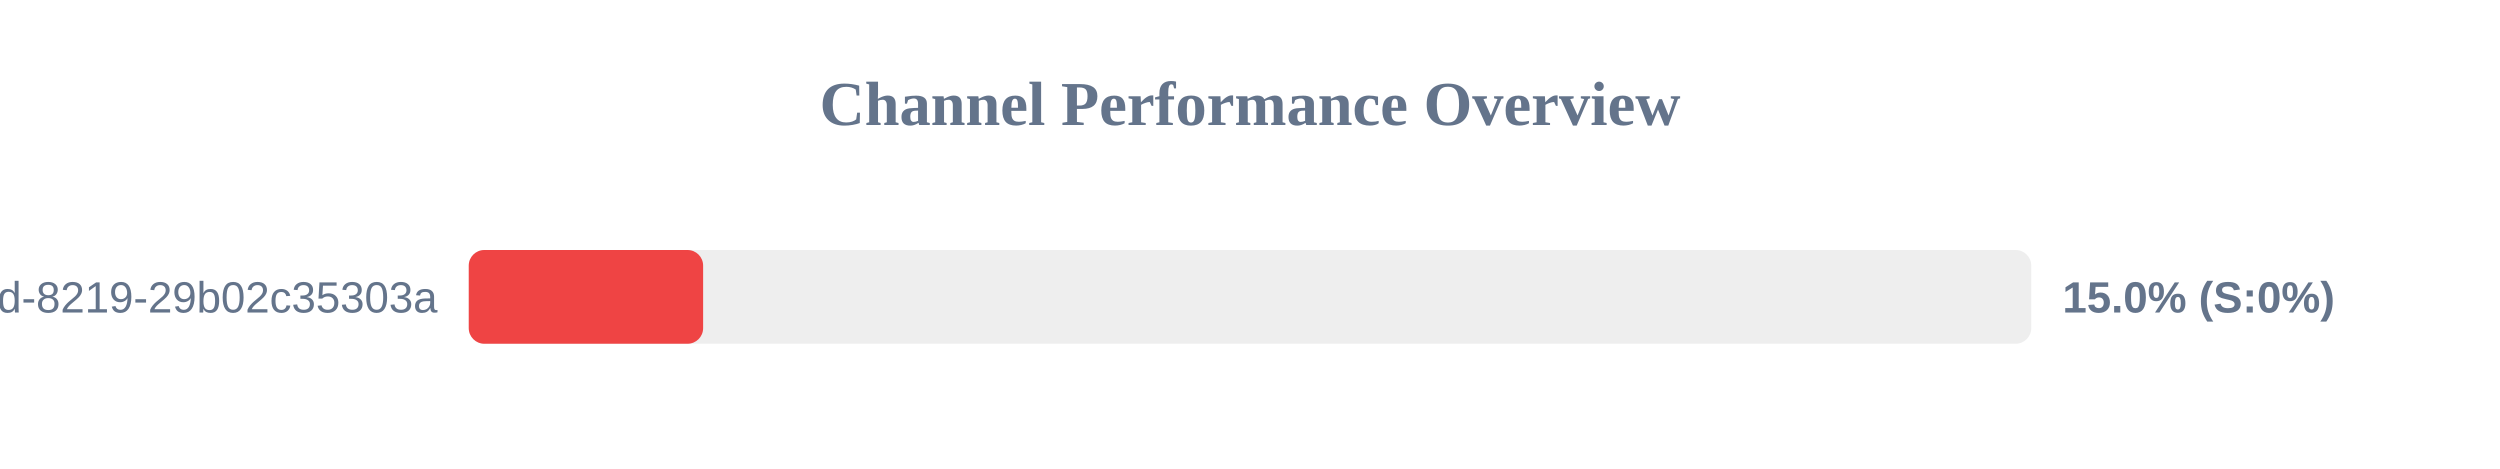
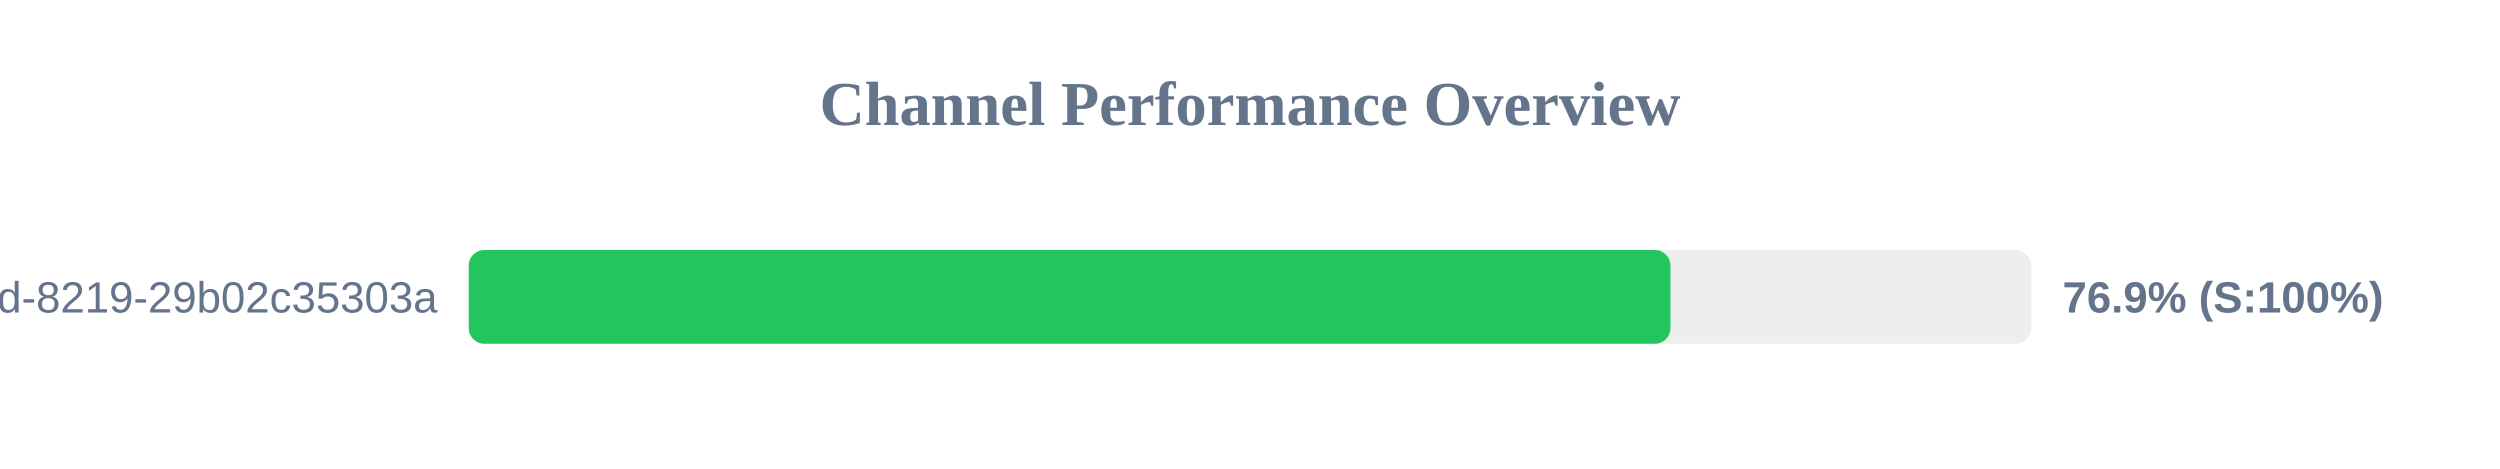
<svg xmlns="http://www.w3.org/2000/svg" width="800" height="150" version="1.1">
  <style>
        .row { font: 14px Arial; fill: #64748b; }
        .score { font: bold 14px Arial; fill: #64748b; }
    </style>
  <text x="400" y="40" text-anchor="middle" font-size="20px" font-weight="bold" fill="#64748b">Channel Performance Overview</text>
  <rect x="150" y="80" width="500" height="30" fill="#eee" rx="5" />
-   <rect x="150" y="80" width="75.0" height="30" fill="#ef4444" rx="5" />
+   <rect x="150" y="80" width="384.55" height="30" fill="#22c55e" rx="5" />
  <text x="140" y="100" text-anchor="end" class="row">?uuid=5eaa121d-4362-444d-8219-29b02c35303a</text>
-   <text x="660" y="100" text-anchor="start" class="score">15.0% (S:0%)</text>
+   <text x="660" y="100" text-anchor="start" class="score">76.9% (S:100%)</text>
</svg>
